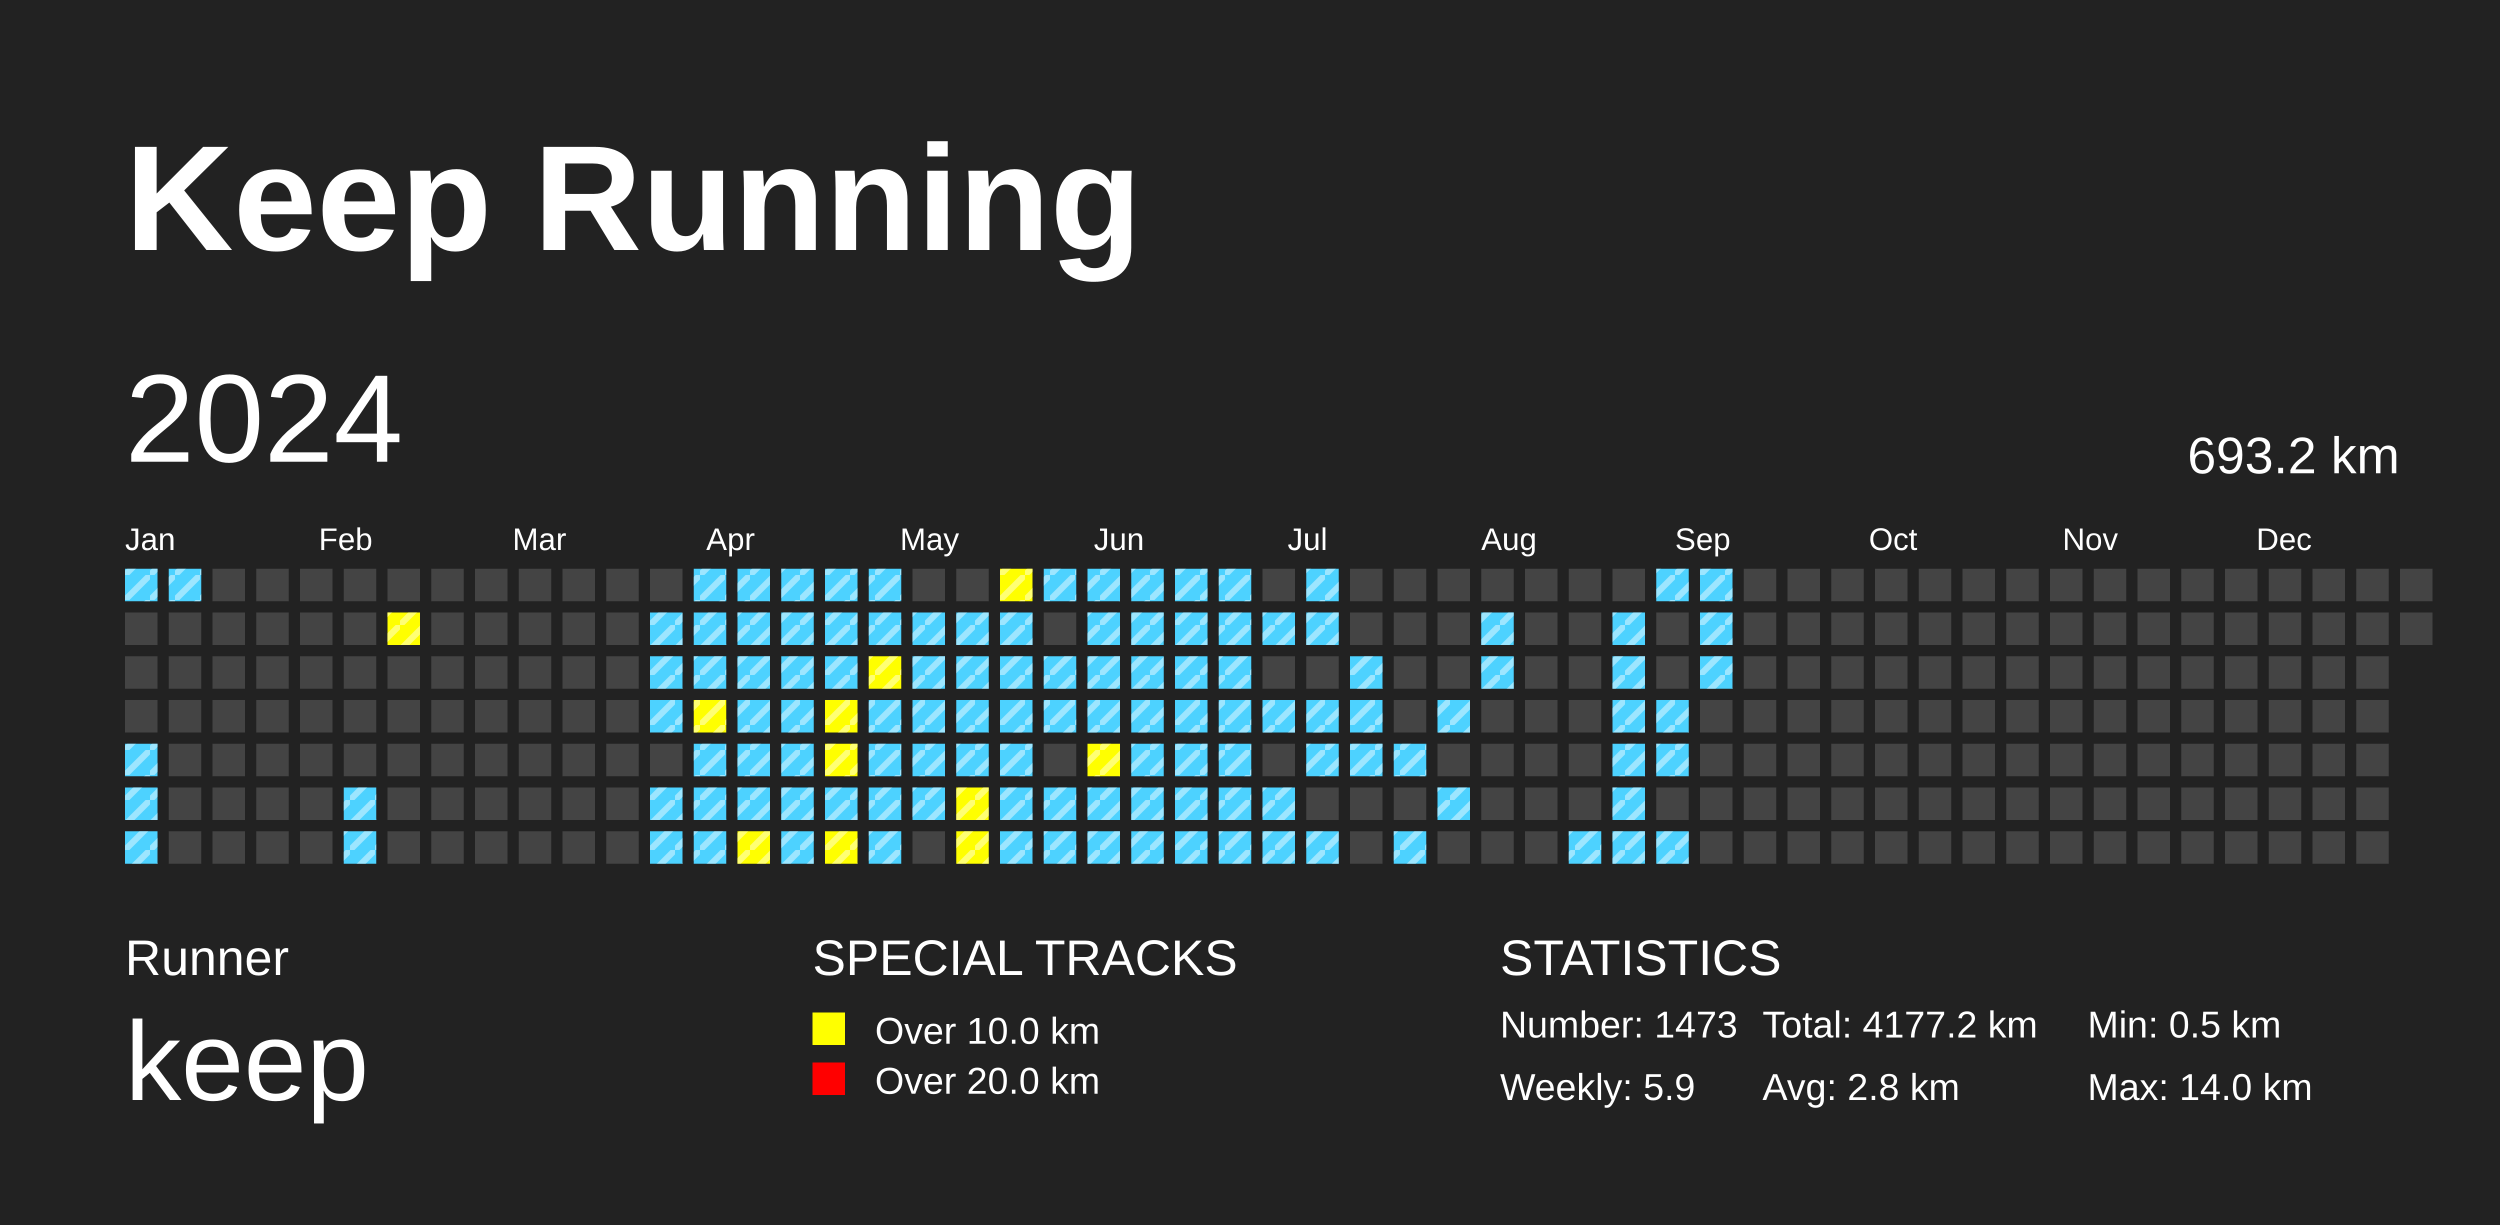
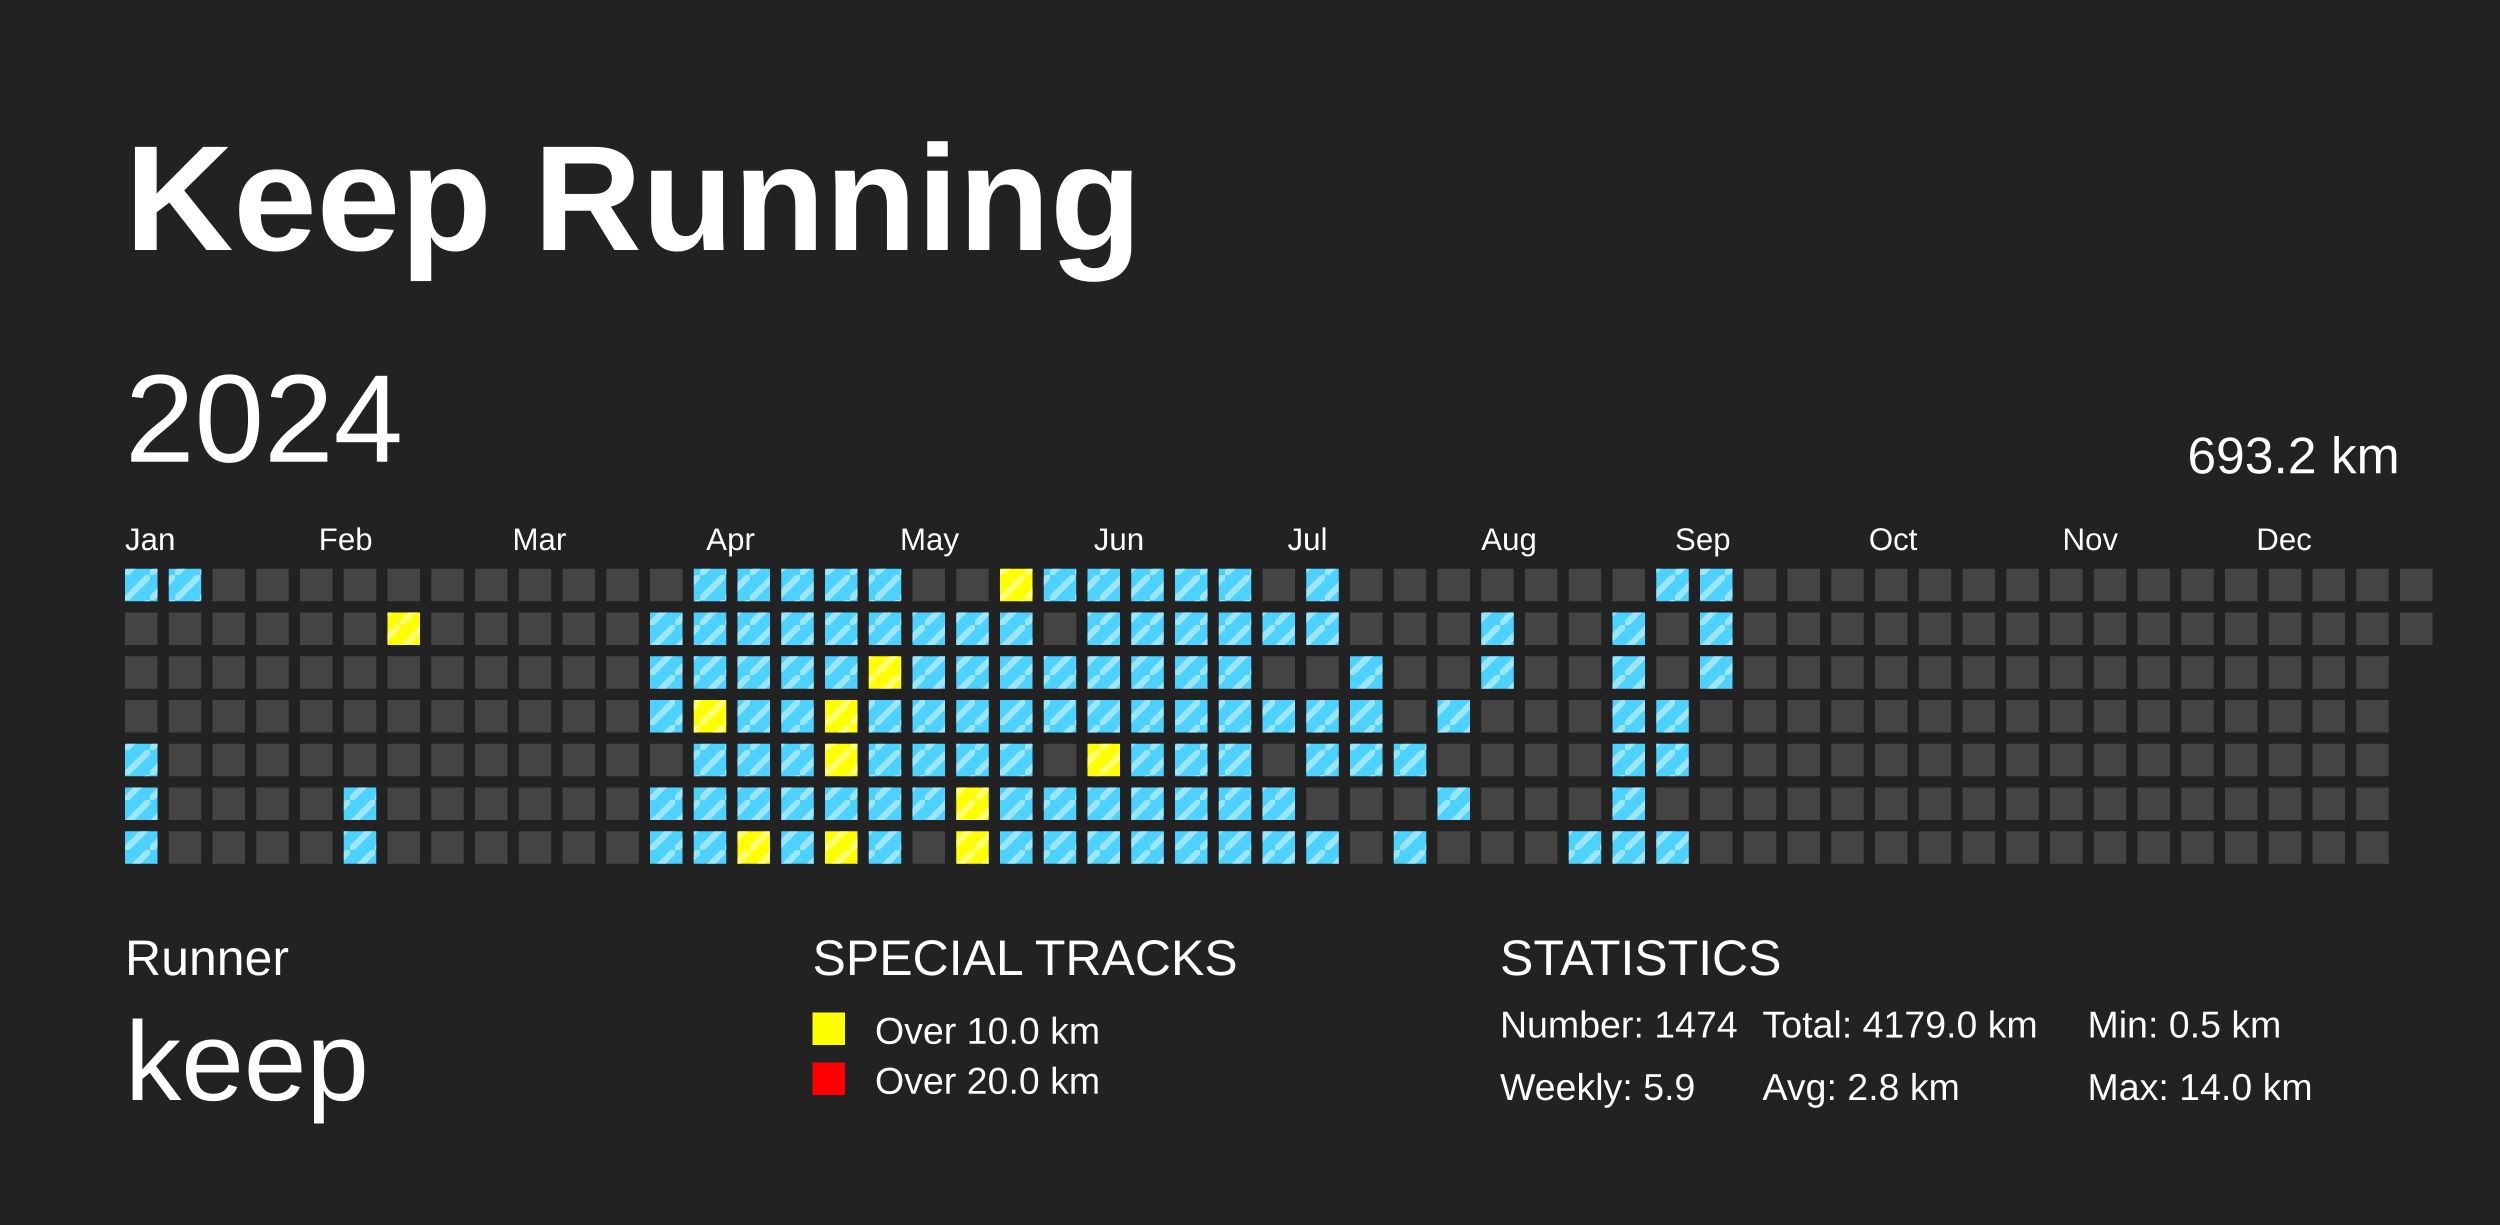
<svg xmlns="http://www.w3.org/2000/svg" baseProfile="full" height="98mm" version="1.1" viewBox="0,0,200,98" width="200mm">
  <defs>
    <pattern height="2" id="indoor-stripe" patternUnits="userSpaceOnUse" width="2">
      <line stroke="white" stroke-opacity="0.45" stroke-width="0.5" x1="0" x2="2" y1="2" y2="0" />
    </pattern>
  </defs>
  <rect fill="#222222" height="98" width="200" x="0" y="0" />
  <text fill="#FFFFFF" style="font-size:12px; font-family:Arial; font-weight:bold;" x="10" y="20">Keep Running</text>
  <text fill="#FFFFFF" style="font-size:4px; font-family:Arial" x="10" y="78">Runner</text>
  <text fill="#FFFFFF" style="font-size:9px; font-family:Arial" x="10" y="88">keep</text>
  <text fill="#FFFFFF" style="font-size:4px; font-family:Arial" x="65" y="78">SPECIAL TRACKS</text>
  <rect fill="yellow" height="2.6" width="2.6" x="65" y="81" />
  <text fill="#FFFFFF" style="font-size:3px; font-family:Arial" x="70" y="83.5">Over 10.0 km</text>
  <rect fill="red" height="2.6" width="2.6" x="65" y="85" />
  <text fill="#FFFFFF" style="font-size:3px; font-family:Arial" x="70" y="87.5">Over 20.0 km</text>
  <text fill="#FFFFFF" style="font-size:4px; font-family:Arial" x="120" y="78">STATISTICS</text>
-   <text fill="#FFFFFF" style="font-size:3px; font-family:Arial" x="120" y="83">Number: 1473</text>
+   <text fill="#FFFFFF" style="font-size:3px; font-family:Arial" x="120" y="83">Number: 1474</text>
  <text fill="#FFFFFF" style="font-size:3px; font-family:Arial" x="120" y="88">Weekly: 5.9</text>
-   <text fill="#FFFFFF" style="font-size:3px; font-family:Arial" x="141" y="83">Total: 4177.2 km</text>
+   <text fill="#FFFFFF" style="font-size:3px; font-family:Arial" x="141" y="83">Total: 4179.0 km</text>
  <text fill="#FFFFFF" style="font-size:3px; font-family:Arial" x="141" y="88">Avg: 2.8 km</text>
  <text fill="#FFFFFF" style="font-size:3px; font-family:Arial" x="167" y="83">Min: 0.5 km</text>
  <text fill="#FFFFFF" style="font-size:3px; font-family:Arial" x="167" y="88">Max: 14.0 km</text>
  <text dominant-baseline="hanging" fill="#FFFFFF" style="font-size:10.0px; font-family:Arial;" x="10" y="30">2024</text>
  <text dominant-baseline="hanging" fill="#FFFFFF" style="font-size:4.125px; font-family:Arial;" x="175" y="35">693.2 km</text>
  <text fill="#FFFFFF" style="font-size:2.5px; font-family:Arial" x="10.0" y="44">Jan</text>
  <text fill="#FFFFFF" style="font-size:2.5px; font-family:Arial" x="25.5" y="44">Feb</text>
  <text fill="#FFFFFF" style="font-size:2.5px; font-family:Arial" x="41.0" y="44">Mar</text>
  <text fill="#FFFFFF" style="font-size:2.5px; font-family:Arial" x="56.5" y="44">Apr</text>
  <text fill="#FFFFFF" style="font-size:2.5px; font-family:Arial" x="72.0" y="44">May</text>
  <text fill="#FFFFFF" style="font-size:2.5px; font-family:Arial" x="87.5" y="44">Jun</text>
  <text fill="#FFFFFF" style="font-size:2.5px; font-family:Arial" x="103.0" y="44">Jul</text>
  <text fill="#FFFFFF" style="font-size:2.5px; font-family:Arial" x="118.5" y="44">Aug</text>
  <text fill="#FFFFFF" style="font-size:2.5px; font-family:Arial" x="134.0" y="44">Sep</text>
  <text fill="#FFFFFF" style="font-size:2.5px; font-family:Arial" x="149.5" y="44">Oct</text>
  <text fill="#FFFFFF" style="font-size:2.5px; font-family:Arial" x="165.0" y="44">Nov</text>
  <text fill="#FFFFFF" style="font-size:2.5px; font-family:Arial" x="180.5" y="44">Dec</text>
  <rect fill="#4DD2FF" height="2.6" width="2.6" x="10.0" y="45.5" />
  <rect fill="url(#indoor-stripe)" height="2.6" style="pointer-events: none;" width="2.6" x="10.0" y="45.5" />
  <rect fill="#444444" height="2.6" width="2.6" x="10.0" y="49.0" />
  <rect fill="#444444" height="2.6" width="2.6" x="10.0" y="52.5" />
  <rect fill="#444444" height="2.6" width="2.6" x="10.0" y="56.0" />
  <rect fill="#4DD2FF" height="2.6" width="2.6" x="10.0" y="59.5" />
  <rect fill="url(#indoor-stripe)" height="2.6" style="pointer-events: none;" width="2.6" x="10.0" y="59.5" />
  <rect fill="#4DD2FF" height="2.6" width="2.6" x="10.0" y="63.0" />
  <rect fill="url(#indoor-stripe)" height="2.6" style="pointer-events: none;" width="2.6" x="10.0" y="63.0" />
  <rect fill="#4DD2FF" height="2.6" width="2.6" x="10.0" y="66.5" />
  <rect fill="url(#indoor-stripe)" height="2.6" style="pointer-events: none;" width="2.6" x="10.0" y="66.5" />
  <rect fill="#4DD2FF" height="2.6" width="2.6" x="13.5" y="45.5" />
  <rect fill="url(#indoor-stripe)" height="2.6" style="pointer-events: none;" width="2.6" x="13.5" y="45.5" />
  <rect fill="#444444" height="2.6" width="2.6" x="13.5" y="49.0" />
  <rect fill="#444444" height="2.6" width="2.6" x="13.5" y="52.5" />
  <rect fill="#444444" height="2.6" width="2.6" x="13.5" y="56.0" />
  <rect fill="#444444" height="2.6" width="2.6" x="13.5" y="59.5" />
  <rect fill="#444444" height="2.6" width="2.6" x="13.5" y="63.0" />
  <rect fill="#444444" height="2.6" width="2.6" x="13.5" y="66.5" />
  <rect fill="#444444" height="2.6" width="2.6" x="17.0" y="45.5" />
  <rect fill="#444444" height="2.6" width="2.6" x="17.0" y="49.0" />
  <rect fill="#444444" height="2.6" width="2.6" x="17.0" y="52.5" />
  <rect fill="#444444" height="2.6" width="2.6" x="17.0" y="56.0" />
  <rect fill="#444444" height="2.6" width="2.6" x="17.0" y="59.5" />
  <rect fill="#444444" height="2.6" width="2.6" x="17.0" y="63.0" />
  <rect fill="#444444" height="2.6" width="2.6" x="17.0" y="66.5" />
  <rect fill="#444444" height="2.6" width="2.6" x="20.5" y="45.5" />
  <rect fill="#444444" height="2.6" width="2.6" x="20.5" y="49.0" />
  <rect fill="#444444" height="2.6" width="2.6" x="20.5" y="52.5" />
  <rect fill="#444444" height="2.6" width="2.6" x="20.5" y="56.0" />
  <rect fill="#444444" height="2.6" width="2.6" x="20.5" y="59.5" />
  <rect fill="#444444" height="2.6" width="2.6" x="20.5" y="63.0" />
  <rect fill="#444444" height="2.6" width="2.6" x="20.5" y="66.5" />
  <rect fill="#444444" height="2.6" width="2.6" x="24.0" y="45.5" />
  <rect fill="#444444" height="2.6" width="2.6" x="24.0" y="49.0" />
  <rect fill="#444444" height="2.6" width="2.6" x="24.0" y="52.5" />
  <rect fill="#444444" height="2.6" width="2.6" x="24.0" y="56.0" />
  <rect fill="#444444" height="2.6" width="2.6" x="24.0" y="59.5" />
  <rect fill="#444444" height="2.6" width="2.6" x="24.0" y="63.0" />
  <rect fill="#444444" height="2.6" width="2.6" x="24.0" y="66.5" />
  <rect fill="#444444" height="2.6" width="2.6" x="27.5" y="45.5" />
  <rect fill="#444444" height="2.6" width="2.6" x="27.5" y="49.0" />
  <rect fill="#444444" height="2.6" width="2.6" x="27.5" y="52.5" />
  <rect fill="#444444" height="2.6" width="2.6" x="27.5" y="56.0" />
  <rect fill="#444444" height="2.6" width="2.6" x="27.5" y="59.5" />
  <rect fill="#4DD2FF" height="2.6" width="2.6" x="27.5" y="63.0" />
  <rect fill="url(#indoor-stripe)" height="2.6" style="pointer-events: none;" width="2.6" x="27.5" y="63.0" />
  <rect fill="#4DD2FF" height="2.6" width="2.6" x="27.5" y="66.5" />
  <rect fill="url(#indoor-stripe)" height="2.6" style="pointer-events: none;" width="2.6" x="27.5" y="66.5" />
  <rect fill="#444444" height="2.6" width="2.6" x="31.0" y="45.5" />
  <rect fill="yellow" height="2.6" width="2.6" x="31.0" y="49.0" />
  <rect fill="url(#indoor-stripe)" height="2.6" style="pointer-events: none;" width="2.6" x="31.0" y="49.0" />
  <rect fill="#444444" height="2.6" width="2.6" x="31.0" y="52.5" />
  <rect fill="#444444" height="2.6" width="2.6" x="31.0" y="56.0" />
  <rect fill="#444444" height="2.6" width="2.6" x="31.0" y="59.5" />
  <rect fill="#444444" height="2.6" width="2.6" x="31.0" y="63.0" />
  <rect fill="#444444" height="2.6" width="2.6" x="31.0" y="66.5" />
  <rect fill="#444444" height="2.6" width="2.6" x="34.5" y="45.5" />
  <rect fill="#444444" height="2.6" width="2.6" x="34.5" y="49.0" />
  <rect fill="#444444" height="2.6" width="2.6" x="34.5" y="52.5" />
  <rect fill="#444444" height="2.6" width="2.6" x="34.5" y="56.0" />
  <rect fill="#444444" height="2.6" width="2.6" x="34.5" y="59.5" />
  <rect fill="#444444" height="2.6" width="2.6" x="34.5" y="63.0" />
  <rect fill="#444444" height="2.6" width="2.6" x="34.5" y="66.5" />
  <rect fill="#444444" height="2.6" width="2.6" x="38.0" y="45.5" />
  <rect fill="#444444" height="2.6" width="2.6" x="38.0" y="49.0" />
  <rect fill="#444444" height="2.6" width="2.6" x="38.0" y="52.5" />
  <rect fill="#444444" height="2.6" width="2.6" x="38.0" y="56.0" />
  <rect fill="#444444" height="2.6" width="2.6" x="38.0" y="59.5" />
  <rect fill="#444444" height="2.6" width="2.6" x="38.0" y="63.0" />
  <rect fill="#444444" height="2.6" width="2.6" x="38.0" y="66.5" />
  <rect fill="#444444" height="2.6" width="2.6" x="41.5" y="45.5" />
  <rect fill="#444444" height="2.6" width="2.6" x="41.5" y="49.0" />
  <rect fill="#444444" height="2.6" width="2.6" x="41.5" y="52.5" />
  <rect fill="#444444" height="2.6" width="2.6" x="41.5" y="56.0" />
  <rect fill="#444444" height="2.6" width="2.6" x="41.5" y="59.5" />
  <rect fill="#444444" height="2.6" width="2.6" x="41.5" y="63.0" />
  <rect fill="#444444" height="2.6" width="2.6" x="41.5" y="66.5" />
  <rect fill="#444444" height="2.6" width="2.6" x="45.0" y="45.5" />
  <rect fill="#444444" height="2.6" width="2.6" x="45.0" y="49.0" />
  <rect fill="#444444" height="2.6" width="2.6" x="45.0" y="52.5" />
  <rect fill="#444444" height="2.6" width="2.6" x="45.0" y="56.0" />
  <rect fill="#444444" height="2.6" width="2.6" x="45.0" y="59.5" />
  <rect fill="#444444" height="2.6" width="2.6" x="45.0" y="63.0" />
  <rect fill="#444444" height="2.6" width="2.6" x="45.0" y="66.5" />
  <rect fill="#444444" height="2.6" width="2.6" x="48.5" y="45.5" />
  <rect fill="#444444" height="2.6" width="2.6" x="48.5" y="49.0" />
  <rect fill="#444444" height="2.6" width="2.6" x="48.5" y="52.5" />
  <rect fill="#444444" height="2.6" width="2.6" x="48.5" y="56.0" />
  <rect fill="#444444" height="2.6" width="2.6" x="48.5" y="59.5" />
  <rect fill="#444444" height="2.6" width="2.6" x="48.5" y="63.0" />
  <rect fill="#444444" height="2.6" width="2.6" x="48.5" y="66.5" />
  <rect fill="#444444" height="2.6" width="2.6" x="52.0" y="45.5" />
  <rect fill="#4DD2FF" height="2.6" width="2.6" x="52.0" y="49.0" />
  <rect fill="url(#indoor-stripe)" height="2.6" style="pointer-events: none;" width="2.6" x="52.0" y="49.0" />
  <rect fill="#4DD2FF" height="2.6" width="2.6" x="52.0" y="52.5" />
  <rect fill="url(#indoor-stripe)" height="2.6" style="pointer-events: none;" width="2.6" x="52.0" y="52.5" />
  <rect fill="#4DD2FF" height="2.6" width="2.6" x="52.0" y="56.0" />
  <rect fill="url(#indoor-stripe)" height="2.6" style="pointer-events: none;" width="2.6" x="52.0" y="56.0" />
  <rect fill="#444444" height="2.6" width="2.6" x="52.0" y="59.5" />
  <rect fill="#4DD2FF" height="2.6" width="2.6" x="52.0" y="63.0" />
  <rect fill="url(#indoor-stripe)" height="2.6" style="pointer-events: none;" width="2.6" x="52.0" y="63.0" />
  <rect fill="#4DD2FF" height="2.6" width="2.6" x="52.0" y="66.5" />
  <rect fill="url(#indoor-stripe)" height="2.6" style="pointer-events: none;" width="2.6" x="52.0" y="66.5" />
  <rect fill="#4DD2FF" height="2.6" width="2.6" x="55.5" y="45.5" />
  <rect fill="url(#indoor-stripe)" height="2.6" style="pointer-events: none;" width="2.6" x="55.5" y="45.5" />
  <rect fill="#4DD2FF" height="2.6" width="2.6" x="55.5" y="49.0" />
  <rect fill="url(#indoor-stripe)" height="2.6" style="pointer-events: none;" width="2.6" x="55.5" y="49.0" />
  <rect fill="#4DD2FF" height="2.6" width="2.6" x="55.5" y="52.5" />
  <rect fill="url(#indoor-stripe)" height="2.6" style="pointer-events: none;" width="2.6" x="55.5" y="52.5" />
  <rect fill="yellow" height="2.6" width="2.6" x="55.5" y="56.0" />
  <rect fill="url(#indoor-stripe)" height="2.6" style="pointer-events: none;" width="2.6" x="55.5" y="56.0" />
  <rect fill="#4DD2FF" height="2.6" width="2.6" x="55.5" y="59.5" />
  <rect fill="url(#indoor-stripe)" height="2.6" style="pointer-events: none;" width="2.6" x="55.5" y="59.5" />
  <rect fill="#4DD2FF" height="2.6" width="2.6" x="55.5" y="63.0" />
  <rect fill="url(#indoor-stripe)" height="2.6" style="pointer-events: none;" width="2.6" x="55.5" y="63.0" />
  <rect fill="#4DD2FF" height="2.6" width="2.6" x="55.5" y="66.5" />
  <rect fill="url(#indoor-stripe)" height="2.6" style="pointer-events: none;" width="2.6" x="55.5" y="66.5" />
  <rect fill="#4DD2FF" height="2.6" width="2.6" x="59.0" y="45.5" />
  <rect fill="url(#indoor-stripe)" height="2.6" style="pointer-events: none;" width="2.6" x="59.0" y="45.5" />
  <rect fill="#4DD2FF" height="2.6" width="2.6" x="59.0" y="49.0" />
  <rect fill="url(#indoor-stripe)" height="2.6" style="pointer-events: none;" width="2.6" x="59.0" y="49.0" />
  <rect fill="#4DD2FF" height="2.6" width="2.6" x="59.0" y="52.5" />
  <rect fill="url(#indoor-stripe)" height="2.6" style="pointer-events: none;" width="2.6" x="59.0" y="52.5" />
  <rect fill="#4DD2FF" height="2.6" width="2.6" x="59.0" y="56.0" />
  <rect fill="url(#indoor-stripe)" height="2.6" style="pointer-events: none;" width="2.6" x="59.0" y="56.0" />
  <rect fill="#4DD2FF" height="2.6" width="2.6" x="59.0" y="59.5" />
  <rect fill="url(#indoor-stripe)" height="2.6" style="pointer-events: none;" width="2.6" x="59.0" y="59.5" />
  <rect fill="#4DD2FF" height="2.6" width="2.6" x="59.0" y="63.0" />
  <rect fill="url(#indoor-stripe)" height="2.6" style="pointer-events: none;" width="2.6" x="59.0" y="63.0" />
  <rect fill="yellow" height="2.6" width="2.6" x="59.0" y="66.5" />
  <rect fill="url(#indoor-stripe)" height="2.6" style="pointer-events: none;" width="2.6" x="59.0" y="66.5" />
  <rect fill="#4DD2FF" height="2.6" width="2.6" x="62.5" y="45.5" />
  <rect fill="url(#indoor-stripe)" height="2.6" style="pointer-events: none;" width="2.6" x="62.5" y="45.5" />
  <rect fill="#4DD2FF" height="2.6" width="2.6" x="62.5" y="49.0" />
  <rect fill="url(#indoor-stripe)" height="2.6" style="pointer-events: none;" width="2.6" x="62.5" y="49.0" />
  <rect fill="#4DD2FF" height="2.6" width="2.6" x="62.5" y="52.5" />
  <rect fill="url(#indoor-stripe)" height="2.6" style="pointer-events: none;" width="2.6" x="62.5" y="52.5" />
  <rect fill="#4DD2FF" height="2.6" width="2.6" x="62.5" y="56.0" />
  <rect fill="url(#indoor-stripe)" height="2.6" style="pointer-events: none;" width="2.6" x="62.5" y="56.0" />
  <rect fill="#4DD2FF" height="2.6" width="2.6" x="62.5" y="59.5" />
  <rect fill="url(#indoor-stripe)" height="2.6" style="pointer-events: none;" width="2.6" x="62.5" y="59.5" />
  <rect fill="#4DD2FF" height="2.6" width="2.6" x="62.5" y="63.0" />
  <rect fill="url(#indoor-stripe)" height="2.6" style="pointer-events: none;" width="2.6" x="62.5" y="63.0" />
  <rect fill="#4DD2FF" height="2.6" width="2.6" x="62.5" y="66.5" />
  <rect fill="url(#indoor-stripe)" height="2.6" style="pointer-events: none;" width="2.6" x="62.5" y="66.5" />
  <rect fill="#4DD2FF" height="2.6" width="2.6" x="66.0" y="45.5" />
  <rect fill="url(#indoor-stripe)" height="2.6" style="pointer-events: none;" width="2.6" x="66.0" y="45.5" />
  <rect fill="#4DD2FF" height="2.6" width="2.6" x="66.0" y="49.0" />
  <rect fill="url(#indoor-stripe)" height="2.6" style="pointer-events: none;" width="2.6" x="66.0" y="49.0" />
  <rect fill="#4DD2FF" height="2.6" width="2.6" x="66.0" y="52.5" />
  <rect fill="url(#indoor-stripe)" height="2.6" style="pointer-events: none;" width="2.6" x="66.0" y="52.5" />
  <rect fill="yellow" height="2.6" width="2.6" x="66.0" y="56.0" />
  <rect fill="url(#indoor-stripe)" height="2.6" style="pointer-events: none;" width="2.6" x="66.0" y="56.0" />
  <rect fill="yellow" height="2.6" width="2.6" x="66.0" y="59.5" />
  <rect fill="url(#indoor-stripe)" height="2.6" style="pointer-events: none;" width="2.6" x="66.0" y="59.5" />
  <rect fill="#4DD2FF" height="2.6" width="2.6" x="66.0" y="63.0" />
  <rect fill="url(#indoor-stripe)" height="2.6" style="pointer-events: none;" width="2.6" x="66.0" y="63.0" />
  <rect fill="yellow" height="2.6" width="2.6" x="66.0" y="66.5" />
  <rect fill="url(#indoor-stripe)" height="2.6" style="pointer-events: none;" width="2.6" x="66.0" y="66.5" />
  <rect fill="#4DD2FF" height="2.6" width="2.6" x="69.5" y="45.5" />
  <rect fill="url(#indoor-stripe)" height="2.6" style="pointer-events: none;" width="2.6" x="69.5" y="45.5" />
  <rect fill="#4DD2FF" height="2.6" width="2.6" x="69.5" y="49.0" />
  <rect fill="url(#indoor-stripe)" height="2.6" style="pointer-events: none;" width="2.6" x="69.5" y="49.0" />
  <rect fill="yellow" height="2.6" width="2.6" x="69.5" y="52.5" />
  <rect fill="url(#indoor-stripe)" height="2.6" style="pointer-events: none;" width="2.6" x="69.5" y="52.5" />
  <rect fill="#4DD2FF" height="2.6" width="2.6" x="69.5" y="56.0" />
  <rect fill="url(#indoor-stripe)" height="2.6" style="pointer-events: none;" width="2.6" x="69.5" y="56.0" />
  <rect fill="#4DD2FF" height="2.6" width="2.6" x="69.5" y="59.5" />
  <rect fill="url(#indoor-stripe)" height="2.6" style="pointer-events: none;" width="2.6" x="69.5" y="59.5" />
  <rect fill="#4DD2FF" height="2.6" width="2.6" x="69.5" y="63.0" />
  <rect fill="url(#indoor-stripe)" height="2.6" style="pointer-events: none;" width="2.6" x="69.5" y="63.0" />
  <rect fill="#4DD2FF" height="2.6" width="2.6" x="69.5" y="66.5" />
  <rect fill="url(#indoor-stripe)" height="2.6" style="pointer-events: none;" width="2.6" x="69.5" y="66.5" />
  <rect fill="#444444" height="2.6" width="2.6" x="73.0" y="45.5" />
  <rect fill="#4DD2FF" height="2.6" width="2.6" x="73.0" y="49.0" />
  <rect fill="url(#indoor-stripe)" height="2.6" style="pointer-events: none;" width="2.6" x="73.0" y="49.0" />
  <rect fill="#4DD2FF" height="2.6" width="2.6" x="73.0" y="52.5" />
  <rect fill="url(#indoor-stripe)" height="2.6" style="pointer-events: none;" width="2.6" x="73.0" y="52.5" />
  <rect fill="#4DD2FF" height="2.6" width="2.6" x="73.0" y="56.0" />
  <rect fill="url(#indoor-stripe)" height="2.6" style="pointer-events: none;" width="2.6" x="73.0" y="56.0" />
  <rect fill="#4DD2FF" height="2.6" width="2.6" x="73.0" y="59.5" />
  <rect fill="url(#indoor-stripe)" height="2.6" style="pointer-events: none;" width="2.6" x="73.0" y="59.5" />
  <rect fill="#4DD2FF" height="2.6" width="2.6" x="73.0" y="63.0" />
  <rect fill="url(#indoor-stripe)" height="2.6" style="pointer-events: none;" width="2.6" x="73.0" y="63.0" />
  <rect fill="#444444" height="2.6" width="2.6" x="73.0" y="66.5" />
  <rect fill="#444444" height="2.6" width="2.6" x="76.5" y="45.5" />
  <rect fill="#4DD2FF" height="2.6" width="2.6" x="76.5" y="49.0" />
  <rect fill="url(#indoor-stripe)" height="2.6" style="pointer-events: none;" width="2.6" x="76.5" y="49.0" />
  <rect fill="#4DD2FF" height="2.6" width="2.6" x="76.5" y="52.5" />
  <rect fill="url(#indoor-stripe)" height="2.6" style="pointer-events: none;" width="2.6" x="76.5" y="52.5" />
  <rect fill="#4DD2FF" height="2.6" width="2.6" x="76.5" y="56.0" />
  <rect fill="url(#indoor-stripe)" height="2.6" style="pointer-events: none;" width="2.6" x="76.5" y="56.0" />
  <rect fill="#4DD2FF" height="2.6" width="2.6" x="76.5" y="59.5" />
  <rect fill="url(#indoor-stripe)" height="2.6" style="pointer-events: none;" width="2.6" x="76.5" y="59.5" />
  <rect fill="yellow" height="2.6" width="2.6" x="76.5" y="63.0" />
  <rect fill="url(#indoor-stripe)" height="2.6" style="pointer-events: none;" width="2.6" x="76.5" y="63.0" />
  <rect fill="yellow" height="2.6" width="2.6" x="76.5" y="66.5" />
  <rect fill="url(#indoor-stripe)" height="2.6" style="pointer-events: none;" width="2.6" x="76.5" y="66.5" />
  <rect fill="yellow" height="2.6" width="2.6" x="80.0" y="45.5" />
  <rect fill="url(#indoor-stripe)" height="2.6" style="pointer-events: none;" width="2.6" x="80.0" y="45.5" />
  <rect fill="#4DD2FF" height="2.6" width="2.6" x="80.0" y="49.0" />
  <rect fill="url(#indoor-stripe)" height="2.6" style="pointer-events: none;" width="2.6" x="80.0" y="49.0" />
  <rect fill="#4DD2FF" height="2.6" width="2.6" x="80.0" y="52.5" />
  <rect fill="url(#indoor-stripe)" height="2.6" style="pointer-events: none;" width="2.6" x="80.0" y="52.5" />
  <rect fill="#4DD2FF" height="2.6" width="2.6" x="80.0" y="56.0" />
  <rect fill="url(#indoor-stripe)" height="2.6" style="pointer-events: none;" width="2.6" x="80.0" y="56.0" />
  <rect fill="#4DD2FF" height="2.6" width="2.6" x="80.0" y="59.5" />
  <rect fill="url(#indoor-stripe)" height="2.6" style="pointer-events: none;" width="2.6" x="80.0" y="59.5" />
  <rect fill="#4DD2FF" height="2.6" width="2.6" x="80.0" y="63.0" />
  <rect fill="url(#indoor-stripe)" height="2.6" style="pointer-events: none;" width="2.6" x="80.0" y="63.0" />
  <rect fill="#4DD2FF" height="2.6" width="2.6" x="80.0" y="66.5" />
  <rect fill="url(#indoor-stripe)" height="2.6" style="pointer-events: none;" width="2.6" x="80.0" y="66.5" />
  <rect fill="#4DD2FF" height="2.6" width="2.6" x="83.5" y="45.5" />
  <rect fill="url(#indoor-stripe)" height="2.6" style="pointer-events: none;" width="2.6" x="83.5" y="45.5" />
  <rect fill="#444444" height="2.6" width="2.6" x="83.5" y="49.0" />
  <rect fill="#4DD2FF" height="2.6" width="2.6" x="83.5" y="52.5" />
  <rect fill="url(#indoor-stripe)" height="2.6" style="pointer-events: none;" width="2.6" x="83.5" y="52.5" />
  <rect fill="#4DD2FF" height="2.6" width="2.6" x="83.5" y="56.0" />
  <rect fill="url(#indoor-stripe)" height="2.6" style="pointer-events: none;" width="2.6" x="83.5" y="56.0" />
  <rect fill="#444444" height="2.6" width="2.6" x="83.5" y="59.5" />
  <rect fill="#4DD2FF" height="2.6" width="2.6" x="83.5" y="63.0" />
  <rect fill="url(#indoor-stripe)" height="2.6" style="pointer-events: none;" width="2.6" x="83.5" y="63.0" />
  <rect fill="#4DD2FF" height="2.6" width="2.6" x="83.5" y="66.5" />
  <rect fill="url(#indoor-stripe)" height="2.6" style="pointer-events: none;" width="2.6" x="83.5" y="66.5" />
  <rect fill="#4DD2FF" height="2.6" width="2.6" x="87.0" y="45.5" />
  <rect fill="url(#indoor-stripe)" height="2.6" style="pointer-events: none;" width="2.6" x="87.0" y="45.5" />
  <rect fill="#4DD2FF" height="2.6" width="2.6" x="87.0" y="49.0" />
  <rect fill="url(#indoor-stripe)" height="2.6" style="pointer-events: none;" width="2.6" x="87.0" y="49.0" />
  <rect fill="#4DD2FF" height="2.6" width="2.6" x="87.0" y="52.5" />
  <rect fill="url(#indoor-stripe)" height="2.6" style="pointer-events: none;" width="2.6" x="87.0" y="52.5" />
  <rect fill="#4DD2FF" height="2.6" width="2.6" x="87.0" y="56.0" />
  <rect fill="url(#indoor-stripe)" height="2.6" style="pointer-events: none;" width="2.6" x="87.0" y="56.0" />
  <rect fill="yellow" height="2.6" width="2.6" x="87.0" y="59.5" />
  <rect fill="url(#indoor-stripe)" height="2.6" style="pointer-events: none;" width="2.6" x="87.0" y="59.5" />
  <rect fill="#4DD2FF" height="2.6" width="2.6" x="87.0" y="63.0" />
  <rect fill="url(#indoor-stripe)" height="2.6" style="pointer-events: none;" width="2.6" x="87.0" y="63.0" />
  <rect fill="#4DD2FF" height="2.6" width="2.6" x="87.0" y="66.5" />
  <rect fill="url(#indoor-stripe)" height="2.6" style="pointer-events: none;" width="2.6" x="87.0" y="66.5" />
  <rect fill="#4DD2FF" height="2.6" width="2.6" x="90.5" y="45.5" />
  <rect fill="url(#indoor-stripe)" height="2.6" style="pointer-events: none;" width="2.6" x="90.5" y="45.5" />
  <rect fill="#4DD2FF" height="2.6" width="2.6" x="90.5" y="49.0" />
  <rect fill="url(#indoor-stripe)" height="2.6" style="pointer-events: none;" width="2.6" x="90.5" y="49.0" />
  <rect fill="#4DD2FF" height="2.6" width="2.6" x="90.5" y="52.5" />
  <rect fill="url(#indoor-stripe)" height="2.6" style="pointer-events: none;" width="2.6" x="90.5" y="52.5" />
  <rect fill="#4DD2FF" height="2.6" width="2.6" x="90.5" y="56.0" />
  <rect fill="url(#indoor-stripe)" height="2.6" style="pointer-events: none;" width="2.6" x="90.5" y="56.0" />
  <rect fill="#4DD2FF" height="2.6" width="2.6" x="90.5" y="59.5" />
  <rect fill="url(#indoor-stripe)" height="2.6" style="pointer-events: none;" width="2.6" x="90.5" y="59.5" />
  <rect fill="#4DD2FF" height="2.6" width="2.6" x="90.5" y="63.0" />
  <rect fill="url(#indoor-stripe)" height="2.6" style="pointer-events: none;" width="2.6" x="90.5" y="63.0" />
  <rect fill="#4DD2FF" height="2.6" width="2.6" x="90.5" y="66.5" />
  <rect fill="url(#indoor-stripe)" height="2.6" style="pointer-events: none;" width="2.6" x="90.5" y="66.5" />
  <rect fill="#4DD2FF" height="2.6" width="2.6" x="94.0" y="45.5" />
  <rect fill="url(#indoor-stripe)" height="2.6" style="pointer-events: none;" width="2.6" x="94.0" y="45.5" />
  <rect fill="#4DD2FF" height="2.6" width="2.6" x="94.0" y="49.0" />
  <rect fill="url(#indoor-stripe)" height="2.6" style="pointer-events: none;" width="2.6" x="94.0" y="49.0" />
  <rect fill="#4DD2FF" height="2.6" width="2.6" x="94.0" y="52.5" />
  <rect fill="url(#indoor-stripe)" height="2.6" style="pointer-events: none;" width="2.6" x="94.0" y="52.5" />
  <rect fill="#4DD2FF" height="2.6" width="2.6" x="94.0" y="56.0" />
  <rect fill="url(#indoor-stripe)" height="2.6" style="pointer-events: none;" width="2.6" x="94.0" y="56.0" />
  <rect fill="#4DD2FF" height="2.6" width="2.6" x="94.0" y="59.5" />
  <rect fill="url(#indoor-stripe)" height="2.6" style="pointer-events: none;" width="2.6" x="94.0" y="59.5" />
  <rect fill="#4DD2FF" height="2.6" width="2.6" x="94.0" y="63.0" />
  <rect fill="url(#indoor-stripe)" height="2.6" style="pointer-events: none;" width="2.6" x="94.0" y="63.0" />
  <rect fill="#4DD2FF" height="2.6" width="2.6" x="94.0" y="66.5" />
  <rect fill="url(#indoor-stripe)" height="2.6" style="pointer-events: none;" width="2.6" x="94.0" y="66.5" />
  <rect fill="#4DD2FF" height="2.6" width="2.6" x="97.5" y="45.5" />
  <rect fill="url(#indoor-stripe)" height="2.6" style="pointer-events: none;" width="2.6" x="97.5" y="45.5" />
  <rect fill="#4DD2FF" height="2.6" width="2.6" x="97.5" y="49.0" />
  <rect fill="url(#indoor-stripe)" height="2.6" style="pointer-events: none;" width="2.6" x="97.5" y="49.0" />
  <rect fill="#4DD2FF" height="2.6" width="2.6" x="97.5" y="52.5" />
  <rect fill="url(#indoor-stripe)" height="2.6" style="pointer-events: none;" width="2.6" x="97.5" y="52.5" />
  <rect fill="#4DD2FF" height="2.6" width="2.6" x="97.5" y="56.0" />
  <rect fill="url(#indoor-stripe)" height="2.6" style="pointer-events: none;" width="2.6" x="97.5" y="56.0" />
  <rect fill="#4DD2FF" height="2.6" width="2.6" x="97.5" y="59.5" />
  <rect fill="url(#indoor-stripe)" height="2.6" style="pointer-events: none;" width="2.6" x="97.5" y="59.5" />
  <rect fill="#4DD2FF" height="2.6" width="2.6" x="97.5" y="63.0" />
  <rect fill="url(#indoor-stripe)" height="2.6" style="pointer-events: none;" width="2.6" x="97.5" y="63.0" />
  <rect fill="#4DD2FF" height="2.6" width="2.6" x="97.5" y="66.5" />
  <rect fill="url(#indoor-stripe)" height="2.6" style="pointer-events: none;" width="2.6" x="97.5" y="66.5" />
  <rect fill="#444444" height="2.6" width="2.6" x="101.0" y="45.5" />
  <rect fill="#4DD2FF" height="2.6" width="2.6" x="101.0" y="49.0" />
  <rect fill="url(#indoor-stripe)" height="2.6" style="pointer-events: none;" width="2.6" x="101.0" y="49.0" />
  <rect fill="#444444" height="2.6" width="2.6" x="101.0" y="52.5" />
  <rect fill="#4DD2FF" height="2.6" width="2.6" x="101.0" y="56.0" />
  <rect fill="url(#indoor-stripe)" height="2.6" style="pointer-events: none;" width="2.6" x="101.0" y="56.0" />
  <rect fill="#444444" height="2.6" width="2.6" x="101.0" y="59.5" />
  <rect fill="#4DD2FF" height="2.6" width="2.6" x="101.0" y="63.0" />
  <rect fill="url(#indoor-stripe)" height="2.6" style="pointer-events: none;" width="2.6" x="101.0" y="63.0" />
  <rect fill="#4DD2FF" height="2.6" width="2.6" x="101.0" y="66.5" />
  <rect fill="url(#indoor-stripe)" height="2.6" style="pointer-events: none;" width="2.6" x="101.0" y="66.5" />
  <rect fill="#4DD2FF" height="2.6" width="2.6" x="104.5" y="45.5" />
  <rect fill="url(#indoor-stripe)" height="2.6" style="pointer-events: none;" width="2.6" x="104.5" y="45.5" />
  <rect fill="#4DD2FF" height="2.6" width="2.6" x="104.5" y="49.0" />
  <rect fill="url(#indoor-stripe)" height="2.6" style="pointer-events: none;" width="2.6" x="104.5" y="49.0" />
  <rect fill="#444444" height="2.6" width="2.6" x="104.5" y="52.5" />
  <rect fill="#4DD2FF" height="2.6" width="2.6" x="104.5" y="56.0" />
  <rect fill="url(#indoor-stripe)" height="2.6" style="pointer-events: none;" width="2.6" x="104.5" y="56.0" />
  <rect fill="#4DD2FF" height="2.6" width="2.6" x="104.5" y="59.5" />
  <rect fill="url(#indoor-stripe)" height="2.6" style="pointer-events: none;" width="2.6" x="104.5" y="59.5" />
  <rect fill="#444444" height="2.6" width="2.6" x="104.5" y="63.0" />
  <rect fill="#4DD2FF" height="2.6" width="2.6" x="104.5" y="66.5" />
  <rect fill="url(#indoor-stripe)" height="2.6" style="pointer-events: none;" width="2.6" x="104.5" y="66.5" />
  <rect fill="#444444" height="2.6" width="2.6" x="108.0" y="45.5" />
  <rect fill="#444444" height="2.6" width="2.6" x="108.0" y="49.0" />
  <rect fill="#4DD2FF" height="2.6" width="2.6" x="108.0" y="52.5" />
  <rect fill="url(#indoor-stripe)" height="2.6" style="pointer-events: none;" width="2.6" x="108.0" y="52.5" />
  <rect fill="#4DD2FF" height="2.6" width="2.6" x="108.0" y="56.0" />
  <rect fill="url(#indoor-stripe)" height="2.6" style="pointer-events: none;" width="2.6" x="108.0" y="56.0" />
  <rect fill="#4DD2FF" height="2.6" width="2.6" x="108.0" y="59.5" />
  <rect fill="url(#indoor-stripe)" height="2.6" style="pointer-events: none;" width="2.6" x="108.0" y="59.5" />
  <rect fill="#444444" height="2.6" width="2.6" x="108.0" y="63.0" />
  <rect fill="#444444" height="2.6" width="2.6" x="108.0" y="66.5" />
  <rect fill="#444444" height="2.6" width="2.6" x="111.5" y="45.5" />
  <rect fill="#444444" height="2.6" width="2.6" x="111.5" y="49.0" />
  <rect fill="#444444" height="2.6" width="2.6" x="111.5" y="52.5" />
  <rect fill="#444444" height="2.6" width="2.6" x="111.5" y="56.0" />
  <rect fill="#4DD2FF" height="2.6" width="2.6" x="111.5" y="59.5" />
  <rect fill="url(#indoor-stripe)" height="2.6" style="pointer-events: none;" width="2.6" x="111.5" y="59.5" />
  <rect fill="#444444" height="2.6" width="2.6" x="111.5" y="63.0" />
  <rect fill="#4DD2FF" height="2.6" width="2.6" x="111.5" y="66.5" />
  <rect fill="url(#indoor-stripe)" height="2.6" style="pointer-events: none;" width="2.6" x="111.5" y="66.5" />
  <rect fill="#444444" height="2.6" width="2.6" x="115.0" y="45.5" />
  <rect fill="#444444" height="2.6" width="2.6" x="115.0" y="49.0" />
  <rect fill="#444444" height="2.6" width="2.6" x="115.0" y="52.5" />
  <rect fill="#4DD2FF" height="2.6" width="2.6" x="115.0" y="56.0" />
  <rect fill="url(#indoor-stripe)" height="2.6" style="pointer-events: none;" width="2.6" x="115.0" y="56.0" />
  <rect fill="#444444" height="2.6" width="2.6" x="115.0" y="59.5" />
  <rect fill="#4DD2FF" height="2.6" width="2.6" x="115.0" y="63.0" />
  <rect fill="url(#indoor-stripe)" height="2.6" style="pointer-events: none;" width="2.6" x="115.0" y="63.0" />
  <rect fill="#444444" height="2.6" width="2.6" x="115.0" y="66.5" />
  <rect fill="#444444" height="2.6" width="2.6" x="118.5" y="45.5" />
  <rect fill="#4DD2FF" height="2.6" width="2.6" x="118.5" y="49.0" />
  <rect fill="url(#indoor-stripe)" height="2.6" style="pointer-events: none;" width="2.6" x="118.5" y="49.0" />
  <rect fill="#4DD2FF" height="2.6" width="2.6" x="118.5" y="52.5" />
  <rect fill="url(#indoor-stripe)" height="2.6" style="pointer-events: none;" width="2.6" x="118.5" y="52.5" />
  <rect fill="#444444" height="2.6" width="2.6" x="118.5" y="56.0" />
  <rect fill="#444444" height="2.6" width="2.6" x="118.5" y="59.5" />
  <rect fill="#444444" height="2.6" width="2.6" x="118.5" y="63.0" />
  <rect fill="#444444" height="2.6" width="2.6" x="118.5" y="66.5" />
  <rect fill="#444444" height="2.6" width="2.6" x="122.0" y="45.5" />
  <rect fill="#444444" height="2.6" width="2.6" x="122.0" y="49.0" />
  <rect fill="#444444" height="2.6" width="2.6" x="122.0" y="52.5" />
  <rect fill="#444444" height="2.6" width="2.6" x="122.0" y="56.0" />
  <rect fill="#444444" height="2.6" width="2.6" x="122.0" y="59.5" />
  <rect fill="#444444" height="2.6" width="2.6" x="122.0" y="63.0" />
  <rect fill="#444444" height="2.6" width="2.6" x="122.0" y="66.5" />
  <rect fill="#444444" height="2.6" width="2.6" x="125.5" y="45.5" />
  <rect fill="#444444" height="2.6" width="2.6" x="125.5" y="49.0" />
  <rect fill="#444444" height="2.6" width="2.6" x="125.5" y="52.5" />
  <rect fill="#444444" height="2.6" width="2.6" x="125.5" y="56.0" />
  <rect fill="#444444" height="2.6" width="2.6" x="125.5" y="59.5" />
  <rect fill="#444444" height="2.6" width="2.6" x="125.5" y="63.0" />
  <rect fill="#4DD2FF" height="2.6" width="2.6" x="125.5" y="66.5" />
  <rect fill="url(#indoor-stripe)" height="2.6" style="pointer-events: none;" width="2.6" x="125.5" y="66.5" />
  <rect fill="#444444" height="2.6" width="2.6" x="129.0" y="45.5" />
  <rect fill="#4DD2FF" height="2.6" width="2.6" x="129.0" y="49.0" />
  <rect fill="url(#indoor-stripe)" height="2.6" style="pointer-events: none;" width="2.6" x="129.0" y="49.0" />
  <rect fill="#4DD2FF" height="2.6" width="2.6" x="129.0" y="52.5" />
  <rect fill="url(#indoor-stripe)" height="2.6" style="pointer-events: none;" width="2.6" x="129.0" y="52.5" />
  <rect fill="#4DD2FF" height="2.6" width="2.6" x="129.0" y="56.0" />
  <rect fill="url(#indoor-stripe)" height="2.6" style="pointer-events: none;" width="2.6" x="129.0" y="56.0" />
  <rect fill="#4DD2FF" height="2.6" width="2.6" x="129.0" y="59.5" />
  <rect fill="url(#indoor-stripe)" height="2.6" style="pointer-events: none;" width="2.6" x="129.0" y="59.5" />
  <rect fill="#4DD2FF" height="2.6" width="2.6" x="129.0" y="63.0" />
  <rect fill="url(#indoor-stripe)" height="2.6" style="pointer-events: none;" width="2.6" x="129.0" y="63.0" />
  <rect fill="#4DD2FF" height="2.6" width="2.6" x="129.0" y="66.5" />
  <rect fill="url(#indoor-stripe)" height="2.6" style="pointer-events: none;" width="2.6" x="129.0" y="66.5" />
  <rect fill="#4DD2FF" height="2.6" width="2.6" x="132.5" y="45.5" />
  <rect fill="url(#indoor-stripe)" height="2.6" style="pointer-events: none;" width="2.6" x="132.5" y="45.5" />
  <rect fill="#444444" height="2.6" width="2.6" x="132.5" y="49.0" />
  <rect fill="#444444" height="2.6" width="2.6" x="132.5" y="52.5" />
  <rect fill="#4DD2FF" height="2.6" width="2.6" x="132.5" y="56.0" />
  <rect fill="url(#indoor-stripe)" height="2.6" style="pointer-events: none;" width="2.6" x="132.5" y="56.0" />
  <rect fill="#4DD2FF" height="2.6" width="2.6" x="132.5" y="59.5" />
  <rect fill="url(#indoor-stripe)" height="2.6" style="pointer-events: none;" width="2.6" x="132.5" y="59.5" />
  <rect fill="#444444" height="2.6" width="2.6" x="132.5" y="63.0" />
  <rect fill="#4DD2FF" height="2.6" width="2.6" x="132.5" y="66.5" />
  <rect fill="url(#indoor-stripe)" height="2.6" style="pointer-events: none;" width="2.6" x="132.5" y="66.5" />
  <rect fill="#4DD2FF" height="2.6" width="2.6" x="136.0" y="45.5" />
  <rect fill="url(#indoor-stripe)" height="2.6" style="pointer-events: none;" width="2.6" x="136.0" y="45.5" />
  <rect fill="#4DD2FF" height="2.6" width="2.6" x="136.0" y="49.0" />
  <rect fill="url(#indoor-stripe)" height="2.6" style="pointer-events: none;" width="2.6" x="136.0" y="49.0" />
  <rect fill="#4DD2FF" height="2.6" width="2.6" x="136.0" y="52.5" />
  <rect fill="url(#indoor-stripe)" height="2.6" style="pointer-events: none;" width="2.6" x="136.0" y="52.5" />
  <rect fill="#444444" height="2.6" width="2.6" x="136.0" y="56.0" />
  <rect fill="#444444" height="2.6" width="2.6" x="136.0" y="59.5" />
  <rect fill="#444444" height="2.6" width="2.6" x="136.0" y="63.0" />
  <rect fill="#444444" height="2.6" width="2.6" x="136.0" y="66.5" />
  <rect fill="#444444" height="2.6" width="2.6" x="139.5" y="45.5" />
  <rect fill="#444444" height="2.6" width="2.6" x="139.5" y="49.0" />
  <rect fill="#444444" height="2.6" width="2.6" x="139.5" y="52.5" />
  <rect fill="#444444" height="2.6" width="2.6" x="139.5" y="56.0" />
  <rect fill="#444444" height="2.6" width="2.6" x="139.5" y="59.5" />
  <rect fill="#444444" height="2.6" width="2.6" x="139.5" y="63.0" />
  <rect fill="#444444" height="2.6" width="2.6" x="139.5" y="66.5" />
  <rect fill="#444444" height="2.6" width="2.6" x="143.0" y="45.5" />
  <rect fill="#444444" height="2.6" width="2.6" x="143.0" y="49.0" />
  <rect fill="#444444" height="2.6" width="2.6" x="143.0" y="52.5" />
  <rect fill="#444444" height="2.6" width="2.6" x="143.0" y="56.0" />
  <rect fill="#444444" height="2.6" width="2.6" x="143.0" y="59.5" />
  <rect fill="#444444" height="2.6" width="2.6" x="143.0" y="63.0" />
  <rect fill="#444444" height="2.6" width="2.6" x="143.0" y="66.5" />
  <rect fill="#444444" height="2.6" width="2.6" x="146.5" y="45.5" />
  <rect fill="#444444" height="2.6" width="2.6" x="146.5" y="49.0" />
  <rect fill="#444444" height="2.6" width="2.6" x="146.5" y="52.5" />
  <rect fill="#444444" height="2.6" width="2.6" x="146.5" y="56.0" />
  <rect fill="#444444" height="2.6" width="2.6" x="146.5" y="59.5" />
  <rect fill="#444444" height="2.6" width="2.6" x="146.5" y="63.0" />
  <rect fill="#444444" height="2.6" width="2.6" x="146.5" y="66.5" />
  <rect fill="#444444" height="2.6" width="2.6" x="150.0" y="45.5" />
  <rect fill="#444444" height="2.6" width="2.6" x="150.0" y="49.0" />
  <rect fill="#444444" height="2.6" width="2.6" x="150.0" y="52.5" />
  <rect fill="#444444" height="2.6" width="2.6" x="150.0" y="56.0" />
  <rect fill="#444444" height="2.6" width="2.6" x="150.0" y="59.5" />
  <rect fill="#444444" height="2.6" width="2.6" x="150.0" y="63.0" />
  <rect fill="#444444" height="2.6" width="2.6" x="150.0" y="66.5" />
  <rect fill="#444444" height="2.6" width="2.6" x="153.5" y="45.5" />
  <rect fill="#444444" height="2.6" width="2.6" x="153.5" y="49.0" />
  <rect fill="#444444" height="2.6" width="2.6" x="153.5" y="52.5" />
  <rect fill="#444444" height="2.6" width="2.6" x="153.5" y="56.0" />
  <rect fill="#444444" height="2.6" width="2.6" x="153.5" y="59.5" />
  <rect fill="#444444" height="2.6" width="2.6" x="153.5" y="63.0" />
  <rect fill="#444444" height="2.6" width="2.6" x="153.5" y="66.5" />
  <rect fill="#444444" height="2.6" width="2.6" x="157.0" y="45.5" />
  <rect fill="#444444" height="2.6" width="2.6" x="157.0" y="49.0" />
  <rect fill="#444444" height="2.6" width="2.6" x="157.0" y="52.5" />
  <rect fill="#444444" height="2.6" width="2.6" x="157.0" y="56.0" />
  <rect fill="#444444" height="2.6" width="2.6" x="157.0" y="59.5" />
  <rect fill="#444444" height="2.6" width="2.6" x="157.0" y="63.0" />
  <rect fill="#444444" height="2.6" width="2.6" x="157.0" y="66.5" />
  <rect fill="#444444" height="2.6" width="2.6" x="160.5" y="45.5" />
  <rect fill="#444444" height="2.6" width="2.6" x="160.5" y="49.0" />
  <rect fill="#444444" height="2.6" width="2.6" x="160.5" y="52.5" />
  <rect fill="#444444" height="2.6" width="2.6" x="160.5" y="56.0" />
  <rect fill="#444444" height="2.6" width="2.6" x="160.5" y="59.5" />
  <rect fill="#444444" height="2.6" width="2.6" x="160.5" y="63.0" />
  <rect fill="#444444" height="2.6" width="2.6" x="160.5" y="66.5" />
  <rect fill="#444444" height="2.6" width="2.6" x="164.0" y="45.5" />
  <rect fill="#444444" height="2.6" width="2.6" x="164.0" y="49.0" />
  <rect fill="#444444" height="2.6" width="2.6" x="164.0" y="52.5" />
  <rect fill="#444444" height="2.6" width="2.6" x="164.0" y="56.0" />
  <rect fill="#444444" height="2.6" width="2.6" x="164.0" y="59.5" />
  <rect fill="#444444" height="2.6" width="2.6" x="164.0" y="63.0" />
  <rect fill="#444444" height="2.6" width="2.6" x="164.0" y="66.5" />
  <rect fill="#444444" height="2.6" width="2.6" x="167.5" y="45.5" />
  <rect fill="#444444" height="2.6" width="2.6" x="167.5" y="49.0" />
  <rect fill="#444444" height="2.6" width="2.6" x="167.5" y="52.5" />
  <rect fill="#444444" height="2.6" width="2.6" x="167.5" y="56.0" />
  <rect fill="#444444" height="2.6" width="2.6" x="167.5" y="59.5" />
  <rect fill="#444444" height="2.6" width="2.6" x="167.5" y="63.0" />
  <rect fill="#444444" height="2.6" width="2.6" x="167.5" y="66.5" />
  <rect fill="#444444" height="2.6" width="2.6" x="171.0" y="45.5" />
  <rect fill="#444444" height="2.6" width="2.6" x="171.0" y="49.0" />
  <rect fill="#444444" height="2.6" width="2.6" x="171.0" y="52.5" />
  <rect fill="#444444" height="2.6" width="2.6" x="171.0" y="56.0" />
  <rect fill="#444444" height="2.6" width="2.6" x="171.0" y="59.5" />
  <rect fill="#444444" height="2.6" width="2.6" x="171.0" y="63.0" />
  <rect fill="#444444" height="2.6" width="2.6" x="171.0" y="66.5" />
  <rect fill="#444444" height="2.6" width="2.6" x="174.5" y="45.5" />
  <rect fill="#444444" height="2.6" width="2.6" x="174.5" y="49.0" />
  <rect fill="#444444" height="2.6" width="2.6" x="174.5" y="52.5" />
  <rect fill="#444444" height="2.6" width="2.6" x="174.5" y="56.0" />
  <rect fill="#444444" height="2.6" width="2.6" x="174.5" y="59.5" />
  <rect fill="#444444" height="2.6" width="2.6" x="174.5" y="63.0" />
  <rect fill="#444444" height="2.6" width="2.6" x="174.5" y="66.5" />
  <rect fill="#444444" height="2.6" width="2.6" x="178.0" y="45.5" />
  <rect fill="#444444" height="2.6" width="2.6" x="178.0" y="49.0" />
  <rect fill="#444444" height="2.6" width="2.6" x="178.0" y="52.5" />
  <rect fill="#444444" height="2.6" width="2.6" x="178.0" y="56.0" />
  <rect fill="#444444" height="2.6" width="2.6" x="178.0" y="59.5" />
  <rect fill="#444444" height="2.6" width="2.6" x="178.0" y="63.0" />
  <rect fill="#444444" height="2.6" width="2.6" x="178.0" y="66.5" />
  <rect fill="#444444" height="2.6" width="2.6" x="181.5" y="45.5" />
  <rect fill="#444444" height="2.6" width="2.6" x="181.5" y="49.0" />
  <rect fill="#444444" height="2.6" width="2.6" x="181.5" y="52.5" />
  <rect fill="#444444" height="2.6" width="2.6" x="181.5" y="56.0" />
  <rect fill="#444444" height="2.6" width="2.6" x="181.5" y="59.5" />
  <rect fill="#444444" height="2.6" width="2.6" x="181.5" y="63.0" />
  <rect fill="#444444" height="2.6" width="2.6" x="181.5" y="66.5" />
  <rect fill="#444444" height="2.6" width="2.6" x="185.0" y="45.5" />
  <rect fill="#444444" height="2.6" width="2.6" x="185.0" y="49.0" />
  <rect fill="#444444" height="2.6" width="2.6" x="185.0" y="52.5" />
  <rect fill="#444444" height="2.6" width="2.6" x="185.0" y="56.0" />
  <rect fill="#444444" height="2.6" width="2.6" x="185.0" y="59.5" />
  <rect fill="#444444" height="2.6" width="2.6" x="185.0" y="63.0" />
  <rect fill="#444444" height="2.6" width="2.6" x="185.0" y="66.5" />
  <rect fill="#444444" height="2.6" width="2.6" x="188.5" y="45.5" />
  <rect fill="#444444" height="2.6" width="2.6" x="188.5" y="49.0" />
  <rect fill="#444444" height="2.6" width="2.6" x="188.5" y="52.5" />
  <rect fill="#444444" height="2.6" width="2.6" x="188.5" y="56.0" />
  <rect fill="#444444" height="2.6" width="2.6" x="188.5" y="59.5" />
  <rect fill="#444444" height="2.6" width="2.6" x="188.5" y="63.0" />
  <rect fill="#444444" height="2.6" width="2.6" x="188.5" y="66.5" />
  <rect fill="#444444" height="2.6" width="2.6" x="192.0" y="45.5" />
  <rect fill="#444444" height="2.6" width="2.6" x="192.0" y="49.0" />
</svg>
